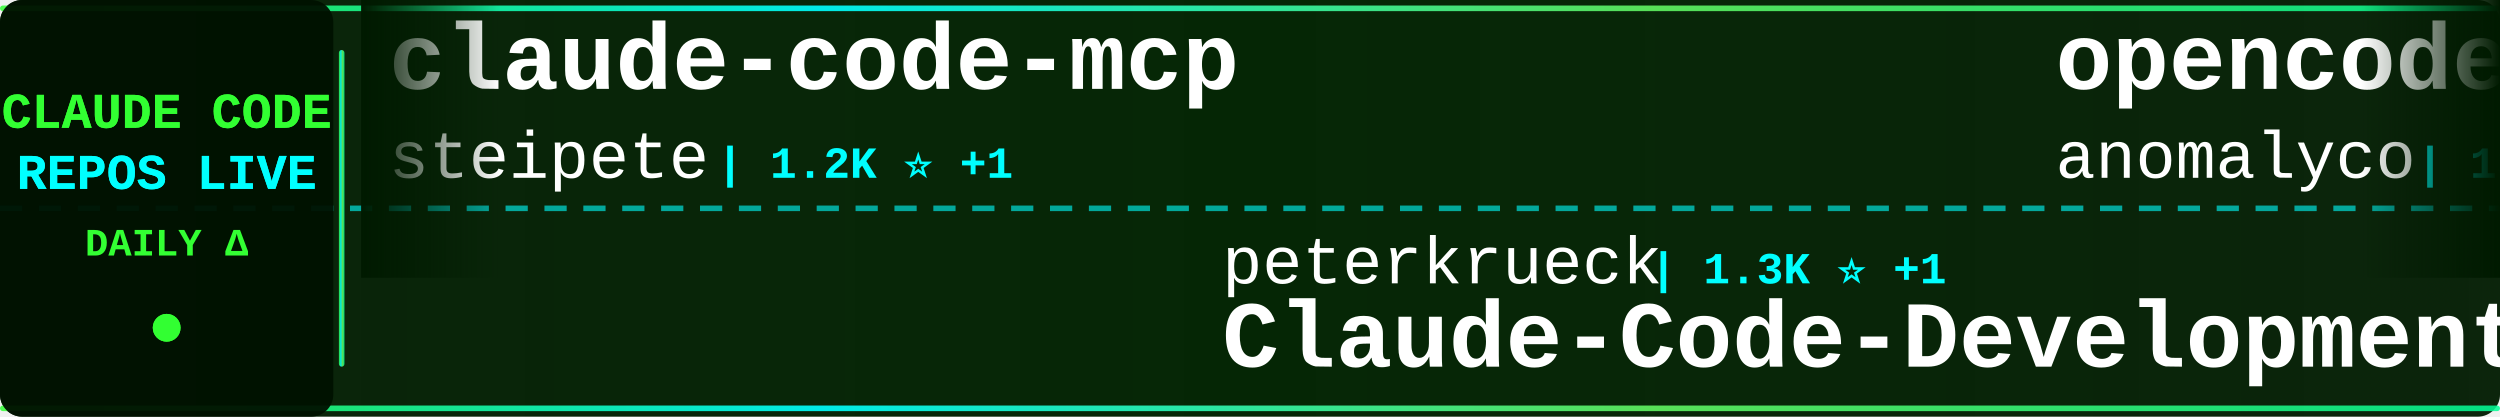
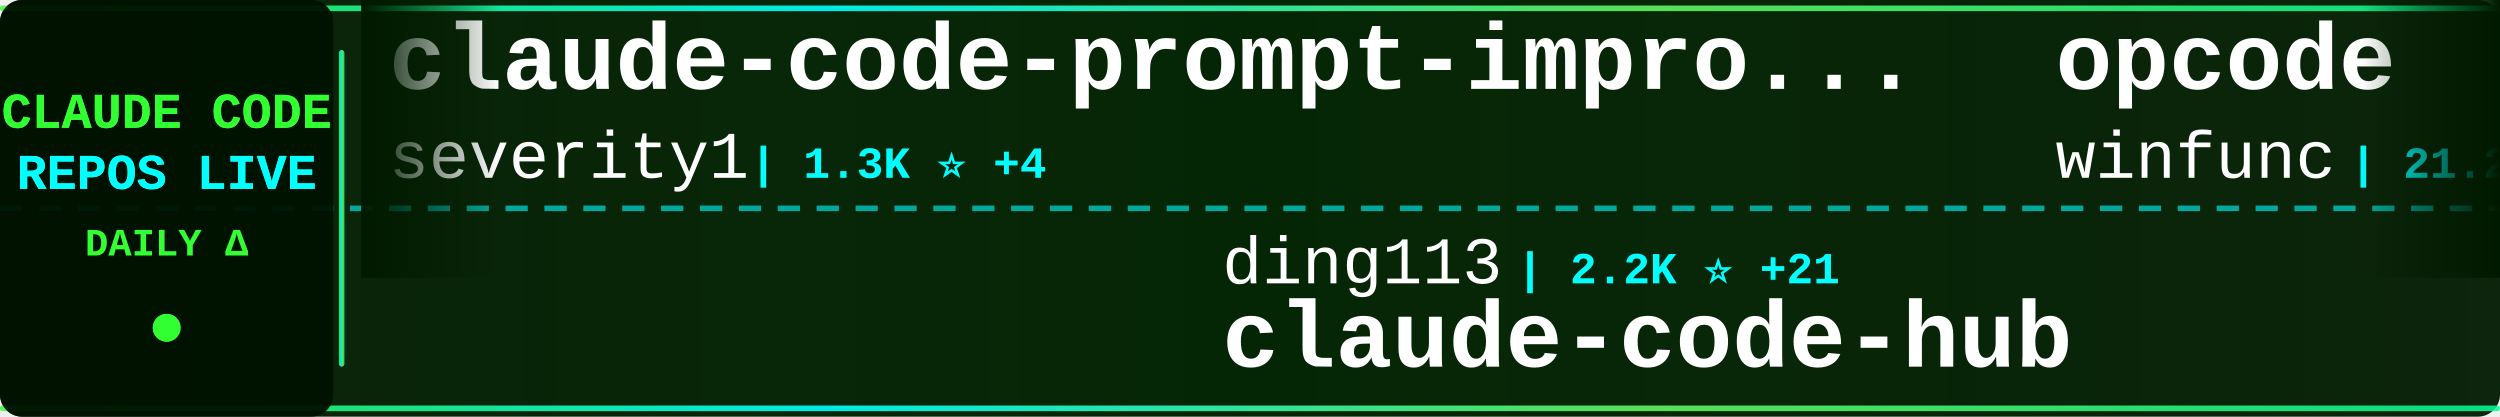
<svg xmlns="http://www.w3.org/2000/svg" width="900" height="150">
  <defs>
    <linearGradient id="tickerBg" x1="0%" y1="0%" x2="100%" y2="0%">
      <stop offset="0%" style="stop-color:#001a00;stop-opacity:0.95" />
      <stop offset="50%" style="stop-color:#002200;stop-opacity:0.98" />
      <stop offset="100%" style="stop-color:#001a00;stop-opacity:0.95" />
    </linearGradient>
    <linearGradient id="borderGrad" x1="0%" y1="0%" x2="100%" y2="0%">
      <stop offset="0%" style="stop-color:#33ff33;stop-opacity:0.85">
        <animate attributeName="stop-opacity" values="0.85;1;0.85" dur="2s" repeatCount="indefinite" />
      </stop>
      <stop offset="33%" style="stop-color:#00ffff;stop-opacity:0.9">
        <animate attributeName="stop-opacity" values="0.9;1;0.9" dur="2.2s" repeatCount="indefinite" />
      </stop>
      <stop offset="66%" style="stop-color:#66ff66;stop-opacity:0.85">
        <animate attributeName="stop-opacity" values="0.85;1;0.85" dur="1.8s" repeatCount="indefinite" />
      </stop>
      <stop offset="100%" style="stop-color:#00ff99;stop-opacity:0.85">
        <animate attributeName="stop-opacity" values="0.85;1;0.85" dur="2s" repeatCount="indefinite" />
      </stop>
    </linearGradient>
    <filter id="textGlow">
      <feGaussianBlur stdDeviation="0.1" result="coloredBlur" />
      <feMerge>
        <feMergeNode in="coloredBlur" />
        <feMergeNode in="SourceGraphic" />
      </feMerge>
    </filter>
    <filter id="metricGlow">
      <feGaussianBlur stdDeviation="0.2" result="coloredBlur" />
      <feMerge>
        <feMergeNode in="coloredBlur" />
        <feMergeNode in="SourceGraphic" />
      </feMerge>
    </filter>
    <linearGradient id="leftFade" x1="0%" y1="0%" x2="100%" y2="0%">
      <stop offset="0%" style="stop-color:#001a00;stop-opacity:1" />
      <stop offset="100%" style="stop-color:#001a00;stop-opacity:0" />
    </linearGradient>
    <linearGradient id="rightFade" x1="0%" y1="0%" x2="100%" y2="0%">
      <stop offset="0%" style="stop-color:#001a00;stop-opacity:0" />
      <stop offset="100%" style="stop-color:#001a00;stop-opacity:1" />
    </linearGradient>
  </defs>
  <rect width="900" height="150" fill="url(#tickerBg)" rx="8" />
  <rect x="0" y="2" width="900" height="2" fill="url(#borderGrad)" rx="1" />
  <rect x="0" y="146" width="900" height="2" fill="url(#borderGrad)" rx="1" />
  <line x1="0" y1="75" x2="900" y2="75" stroke="#00ffff" stroke-width="2" stroke-dasharray="8 6" opacity="0.6" />
  <rect x="0" y="0" width="120" height="150" fill="#001100" opacity="0.95" rx="8" />
  <text x="60" y="46" font-family="'Courier New', monospace" font-size="18" font-weight="bold" fill="#33ff33" text-anchor="middle" filter="url(#textGlow)">
    CLAUDE CODE
  </text>
  <text x="60" y="68" font-family="'Courier New', monospace" font-size="18" font-weight="bold" fill="#00ffff" text-anchor="middle" filter="url(#textGlow)">
    REPOS LIVE
  </text>
  <text x="60" y="92" font-family="'Courier New', monospace" font-size="14" font-weight="bold" fill="#33ff33" text-anchor="middle">
    DAILY Δ
  </text>
  <circle cx="60" cy="118" r="5" fill="#33ff33" filter="url(#metricGlow)">
    <animate attributeName="r" values="4;6;4" dur="1.5s" repeatCount="indefinite" />
    <animate attributeName="opacity" values="0.6;1;0.6" dur="1.5s" repeatCount="indefinite" />
  </circle>
  <rect x="122" y="18" width="2" height="114" fill="url(#borderGrad)" rx="1" />
  <clipPath id="tickerClip">
    <rect x="130" y="0" width="770" height="150" />
  </clipPath>
  <g clip-path="url(#tickerClip)">
    <g id="tickerItems">
      <animateTransform attributeName="transform" attributeType="XML" type="translate" from="0 0" to="-3000 0" dur="54s" repeatCount="indefinite" />
      <g transform="translate(0, 0)">
-         <text x="140" y="32" font-family="'Courier New', monospace" font-size="34" font-weight="bold" fill="#ffffff">claude-code-mcp</text>
-         <text x="140" y="64" font-family="'Courier New', monospace" font-size="24" font-weight="normal" fill="#ffffff" opacity="1.0">steipete</text>
-         <text x="258" y="64" font-family="'Courier New', monospace" font-size="16" font-weight="bold" fill="#00ffff"> | 1.2K ⭐ +1</text>
+         <text x="140" y="32" font-family="'Courier New', monospace" font-size="34" font-weight="bold" fill="#ffffff">claude-code-prompt-impro...</text>
+         <text x="140" y="64" font-family="'Courier New', monospace" font-size="24" font-weight="normal" fill="#ffffff" opacity="1.0">severity1</text>
+         <text x="270" y="64" font-family="'Courier New', monospace" font-size="16" font-weight="bold" fill="#00ffff"> | 1.3K ⭐ +4</text>
      </g>
      <g transform="translate(300, 0)">
-         <text x="140" y="102" font-family="'Courier New', monospace" font-size="24" font-weight="normal" fill="#ffffff" opacity="1.0">peterkrueck</text>
-         <text x="294" y="102" font-family="'Courier New', monospace" font-size="16" font-weight="bold" fill="#00ffff"> | 1.3K ⭐ +1</text>
-         <text x="140" y="132" font-family="'Courier New', monospace" font-size="34" font-weight="bold" fill="#ffffff">Claude-Code-Development-...</text>
+         <text x="140" y="102" font-family="'Courier New', monospace" font-size="24" font-weight="normal" fill="#ffffff" opacity="1.0">ding113</text>
+         <text x="246" y="102" font-family="'Courier New', monospace" font-size="16" font-weight="bold" fill="#00ffff"> | 2.2K ⭐ +21</text>
+         <text x="140" y="132" font-family="'Courier New', monospace" font-size="34" font-weight="bold" fill="#ffffff">claude-code-hub</text>
      </g>
      <g transform="translate(600, 0)">
-         <text x="140" y="32" font-family="'Courier New', monospace" font-size="34" font-weight="bold" fill="#ffffff">opencode</text>
-         <text x="140" y="64" font-family="'Courier New', monospace" font-size="24" font-weight="normal" fill="#ffffff" opacity="1.0">anomalyco</text>
-         <text x="270" y="64" font-family="'Courier New', monospace" font-size="16" font-weight="bold" fill="#00ffff"> | 131.9K ⭐ +466</text>
+         <text x="140" y="32" font-family="'Courier New', monospace" font-size="34" font-weight="bold" fill="#ffffff">opcode</text>
+         <text x="140" y="64" font-family="'Courier New', monospace" font-size="24" font-weight="normal" fill="#ffffff" opacity="1.0">winfunc</text>
+         <text x="246" y="64" font-family="'Courier New', monospace" font-size="16" font-weight="bold" fill="#00ffff"> | 21.2K ⭐ +15</text>
      </g>
      <g transform="translate(900, 0)">
-         <text x="140" y="102" font-family="'Courier New', monospace" font-size="24" font-weight="normal" fill="#ffffff" opacity="1.0">simonw</text>
-         <text x="234" y="102" font-family="'Courier New', monospace" font-size="16" font-weight="bold" fill="#00ffff"> | 1.3K ⭐ +23</text>
-         <text x="140" y="132" font-family="'Courier New', monospace" font-size="34" font-weight="bold" fill="#ffffff">claude-code-transcripts</text>
+         <text x="140" y="102" font-family="'Courier New', monospace" font-size="24" font-weight="normal" fill="#ffffff" opacity="1.0">https-deeplearning-ai</text>
+         <text x="414" y="102" font-family="'Courier New', monospace" font-size="16" font-weight="bold" fill="#00ffff"> | 464 ⭐</text>
+         <text x="140" y="132" font-family="'Courier New', monospace" font-size="34" font-weight="bold" fill="#ffffff">sc-claude-code-files</text>
      </g>
      <g transform="translate(1200, 0)">
-         <text x="140" y="32" font-family="'Courier New', monospace" font-size="34" font-weight="bold" fill="#ffffff">ClaudeCodeAgents</text>
-         <text x="140" y="64" font-family="'Courier New', monospace" font-size="24" font-weight="normal" fill="#ffffff" opacity="1.0">darcyegb</text>
-         <text x="258" y="64" font-family="'Courier New', monospace" font-size="16" font-weight="bold" fill="#00ffff"> | 629 ⭐ +2</text>
+         <text x="140" y="32" font-family="'Courier New', monospace" font-size="34" font-weight="bold" fill="#ffffff">Claude-Code</text>
+         <text x="140" y="64" font-family="'Courier New', monospace" font-size="24" font-weight="normal" fill="#ffffff" opacity="1.0">lyconear</text>
+         <text x="258" y="64" font-family="'Courier New', monospace" font-size="16" font-weight="bold" fill="#00ffff"> | 4 ⭐</text>
      </g>
      <g transform="translate(1500, 0)">
-         <text x="140" y="102" font-family="'Courier New', monospace" font-size="24" font-weight="normal" fill="#ffffff" opacity="1.0">kodu-ai</text>
-         <text x="246" y="102" font-family="'Courier New', monospace" font-size="16" font-weight="bold" fill="#00ffff"> | 5.3K ⭐</text>
-         <text x="140" y="132" font-family="'Courier New', monospace" font-size="34" font-weight="bold" fill="#ffffff">claude-coder</text>
+         <text x="140" y="102" font-family="'Courier New', monospace" font-size="24" font-weight="normal" fill="#ffffff" opacity="1.0">popup-studio-ai</text>
+         <text x="342" y="102" font-family="'Courier New', monospace" font-size="16" font-weight="bold" fill="#00ffff"> | 446 ⭐ +3</text>
+         <text x="140" y="132" font-family="'Courier New', monospace" font-size="34" font-weight="bold" fill="#ffffff">bkit-claude-code</text>
      </g>
      <g transform="translate(1800, 0)">
-         <text x="140" y="32" font-family="'Courier New', monospace" font-size="34" font-weight="bold" fill="#ffffff">claude-code-best-practic...</text>
-         <text x="140" y="64" font-family="'Courier New', monospace" font-size="24" font-weight="normal" fill="#ffffff" opacity="1.0">shanraisshan</text>
-         <text x="306" y="64" font-family="'Courier New', monospace" font-size="16" font-weight="bold" fill="#00ffff"> | 23.2K ⭐ +559</text>
+         <text x="140" y="32" font-family="'Courier New', monospace" font-size="34" font-weight="bold" fill="#ffffff">claude-code-subagents</text>
+         <text x="140" y="64" font-family="'Courier New', monospace" font-size="24" font-weight="normal" fill="#ffffff" opacity="1.0">0xfurai</text>
+         <text x="246" y="64" font-family="'Courier New', monospace" font-size="16" font-weight="bold" fill="#00ffff"> | 801 ⭐ +2</text>
      </g>
      <g transform="translate(2100, 0)">
-         <text x="140" y="102" font-family="'Courier New', monospace" font-size="24" font-weight="normal" fill="#ffffff" opacity="1.0">farion1231</text>
-         <text x="282" y="102" font-family="'Courier New', monospace" font-size="16" font-weight="bold" fill="#00ffff"> | 34.8K ⭐ +399</text>
-         <text x="140" y="132" font-family="'Courier New', monospace" font-size="34" font-weight="bold" fill="#ffffff">cc-switch</text>
+         <text x="140" y="102" font-family="'Courier New', monospace" font-size="24" font-weight="normal" fill="#ffffff" opacity="1.0">anthropics</text>
+         <text x="282" y="102" font-family="'Courier New', monospace" font-size="16" font-weight="bold" fill="#00ffff"> | 5.9K ⭐ +25</text>
+         <text x="140" y="132" font-family="'Courier New', monospace" font-size="34" font-weight="bold" fill="#ffffff">claude-agent-sdk-python</text>
      </g>
      <g transform="translate(2400, 0)">
-         <text x="140" y="32" font-family="'Courier New', monospace" font-size="34" font-weight="bold" fill="#ffffff">deer-flow</text>
-         <text x="140" y="64" font-family="'Courier New', monospace" font-size="24" font-weight="normal" fill="#ffffff" opacity="1.0">bytedance</text>
-         <text x="270" y="64" font-family="'Courier New', monospace" font-size="16" font-weight="bold" fill="#00ffff"> | 51.1K ⭐ +1.1K</text>
+         <text x="140" y="32" font-family="'Courier New', monospace" font-size="34" font-weight="bold" fill="#ffffff">claude-plugins-official</text>
+         <text x="140" y="64" font-family="'Courier New', monospace" font-size="24" font-weight="normal" fill="#ffffff" opacity="1.0">anthropics</text>
+         <text x="282" y="64" font-family="'Courier New', monospace" font-size="16" font-weight="bold" fill="#00ffff"> | 15.2K ⭐ +116</text>
      </g>
      <g transform="translate(2700, 0)">
-         <text x="140" y="102" font-family="'Courier New', monospace" font-size="24" font-weight="normal" fill="#ffffff" opacity="1.0">bfly123</text>
-         <text x="246" y="102" font-family="'Courier New', monospace" font-size="16" font-weight="bold" fill="#00ffff"> | 1.9K ⭐ +27</text>
-         <text x="140" y="132" font-family="'Courier New', monospace" font-size="34" font-weight="bold" fill="#ffffff">claude_code_bridge</text>
+         <text x="140" y="102" font-family="'Courier New', monospace" font-size="24" font-weight="normal" fill="#ffffff" opacity="1.0">wanshuiyin</text>
+         <text x="282" y="102" font-family="'Courier New', monospace" font-size="16" font-weight="bold" fill="#00ffff"> | 4.5K ⭐ +116</text>
+         <text x="140" y="132" font-family="'Courier New', monospace" font-size="34" font-weight="bold" fill="#ffffff">Auto-claude-code-researc...</text>
      </g>
      <g transform="translate(3000, 0)">
-         <text x="140" y="32" font-family="'Courier New', monospace" font-size="34" font-weight="bold" fill="#ffffff">claude-code-mcp</text>
-         <text x="140" y="64" font-family="'Courier New', monospace" font-size="24" font-weight="normal" fill="#ffffff" opacity="1.0">steipete</text>
-         <text x="258" y="64" font-family="'Courier New', monospace" font-size="16" font-weight="bold" fill="#00ffff"> | 1.2K ⭐ +1</text>
+         <text x="140" y="32" font-family="'Courier New', monospace" font-size="34" font-weight="bold" fill="#ffffff">claude-code-prompt-impro...</text>
+         <text x="140" y="64" font-family="'Courier New', monospace" font-size="24" font-weight="normal" fill="#ffffff" opacity="1.0">severity1</text>
+         <text x="270" y="64" font-family="'Courier New', monospace" font-size="16" font-weight="bold" fill="#00ffff"> | 1.3K ⭐ +4</text>
      </g>
      <g transform="translate(3300, 0)">
-         <text x="140" y="102" font-family="'Courier New', monospace" font-size="24" font-weight="normal" fill="#ffffff" opacity="1.0">peterkrueck</text>
-         <text x="294" y="102" font-family="'Courier New', monospace" font-size="16" font-weight="bold" fill="#00ffff"> | 1.3K ⭐ +1</text>
-         <text x="140" y="132" font-family="'Courier New', monospace" font-size="34" font-weight="bold" fill="#ffffff">Claude-Code-Development-...</text>
+         <text x="140" y="102" font-family="'Courier New', monospace" font-size="24" font-weight="normal" fill="#ffffff" opacity="1.0">ding113</text>
+         <text x="246" y="102" font-family="'Courier New', monospace" font-size="16" font-weight="bold" fill="#00ffff"> | 2.2K ⭐ +21</text>
+         <text x="140" y="132" font-family="'Courier New', monospace" font-size="34" font-weight="bold" fill="#ffffff">claude-code-hub</text>
      </g>
      <g transform="translate(3600, 0)">
-         <text x="140" y="32" font-family="'Courier New', monospace" font-size="34" font-weight="bold" fill="#ffffff">opencode</text>
-         <text x="140" y="64" font-family="'Courier New', monospace" font-size="24" font-weight="normal" fill="#ffffff" opacity="1.0">anomalyco</text>
-         <text x="270" y="64" font-family="'Courier New', monospace" font-size="16" font-weight="bold" fill="#00ffff"> | 131.9K ⭐ +466</text>
+         <text x="140" y="32" font-family="'Courier New', monospace" font-size="34" font-weight="bold" fill="#ffffff">opcode</text>
+         <text x="140" y="64" font-family="'Courier New', monospace" font-size="24" font-weight="normal" fill="#ffffff" opacity="1.0">winfunc</text>
+         <text x="246" y="64" font-family="'Courier New', monospace" font-size="16" font-weight="bold" fill="#00ffff"> | 21.2K ⭐ +15</text>
      </g>
      <g transform="translate(3900, 0)">
-         <text x="140" y="102" font-family="'Courier New', monospace" font-size="24" font-weight="normal" fill="#ffffff" opacity="1.0">simonw</text>
-         <text x="234" y="102" font-family="'Courier New', monospace" font-size="16" font-weight="bold" fill="#00ffff"> | 1.3K ⭐ +23</text>
-         <text x="140" y="132" font-family="'Courier New', monospace" font-size="34" font-weight="bold" fill="#ffffff">claude-code-transcripts</text>
+         <text x="140" y="102" font-family="'Courier New', monospace" font-size="24" font-weight="normal" fill="#ffffff" opacity="1.0">https-deeplearning-ai</text>
+         <text x="414" y="102" font-family="'Courier New', monospace" font-size="16" font-weight="bold" fill="#00ffff"> | 464 ⭐</text>
+         <text x="140" y="132" font-family="'Courier New', monospace" font-size="34" font-weight="bold" fill="#ffffff">sc-claude-code-files</text>
      </g>
    </g>
  </g>
  <rect x="130" y="0" width="50" height="100" fill="url(#leftFade)" />
  <rect x="850" y="0" width="50" height="100" fill="url(#rightFade)" />
</svg>
